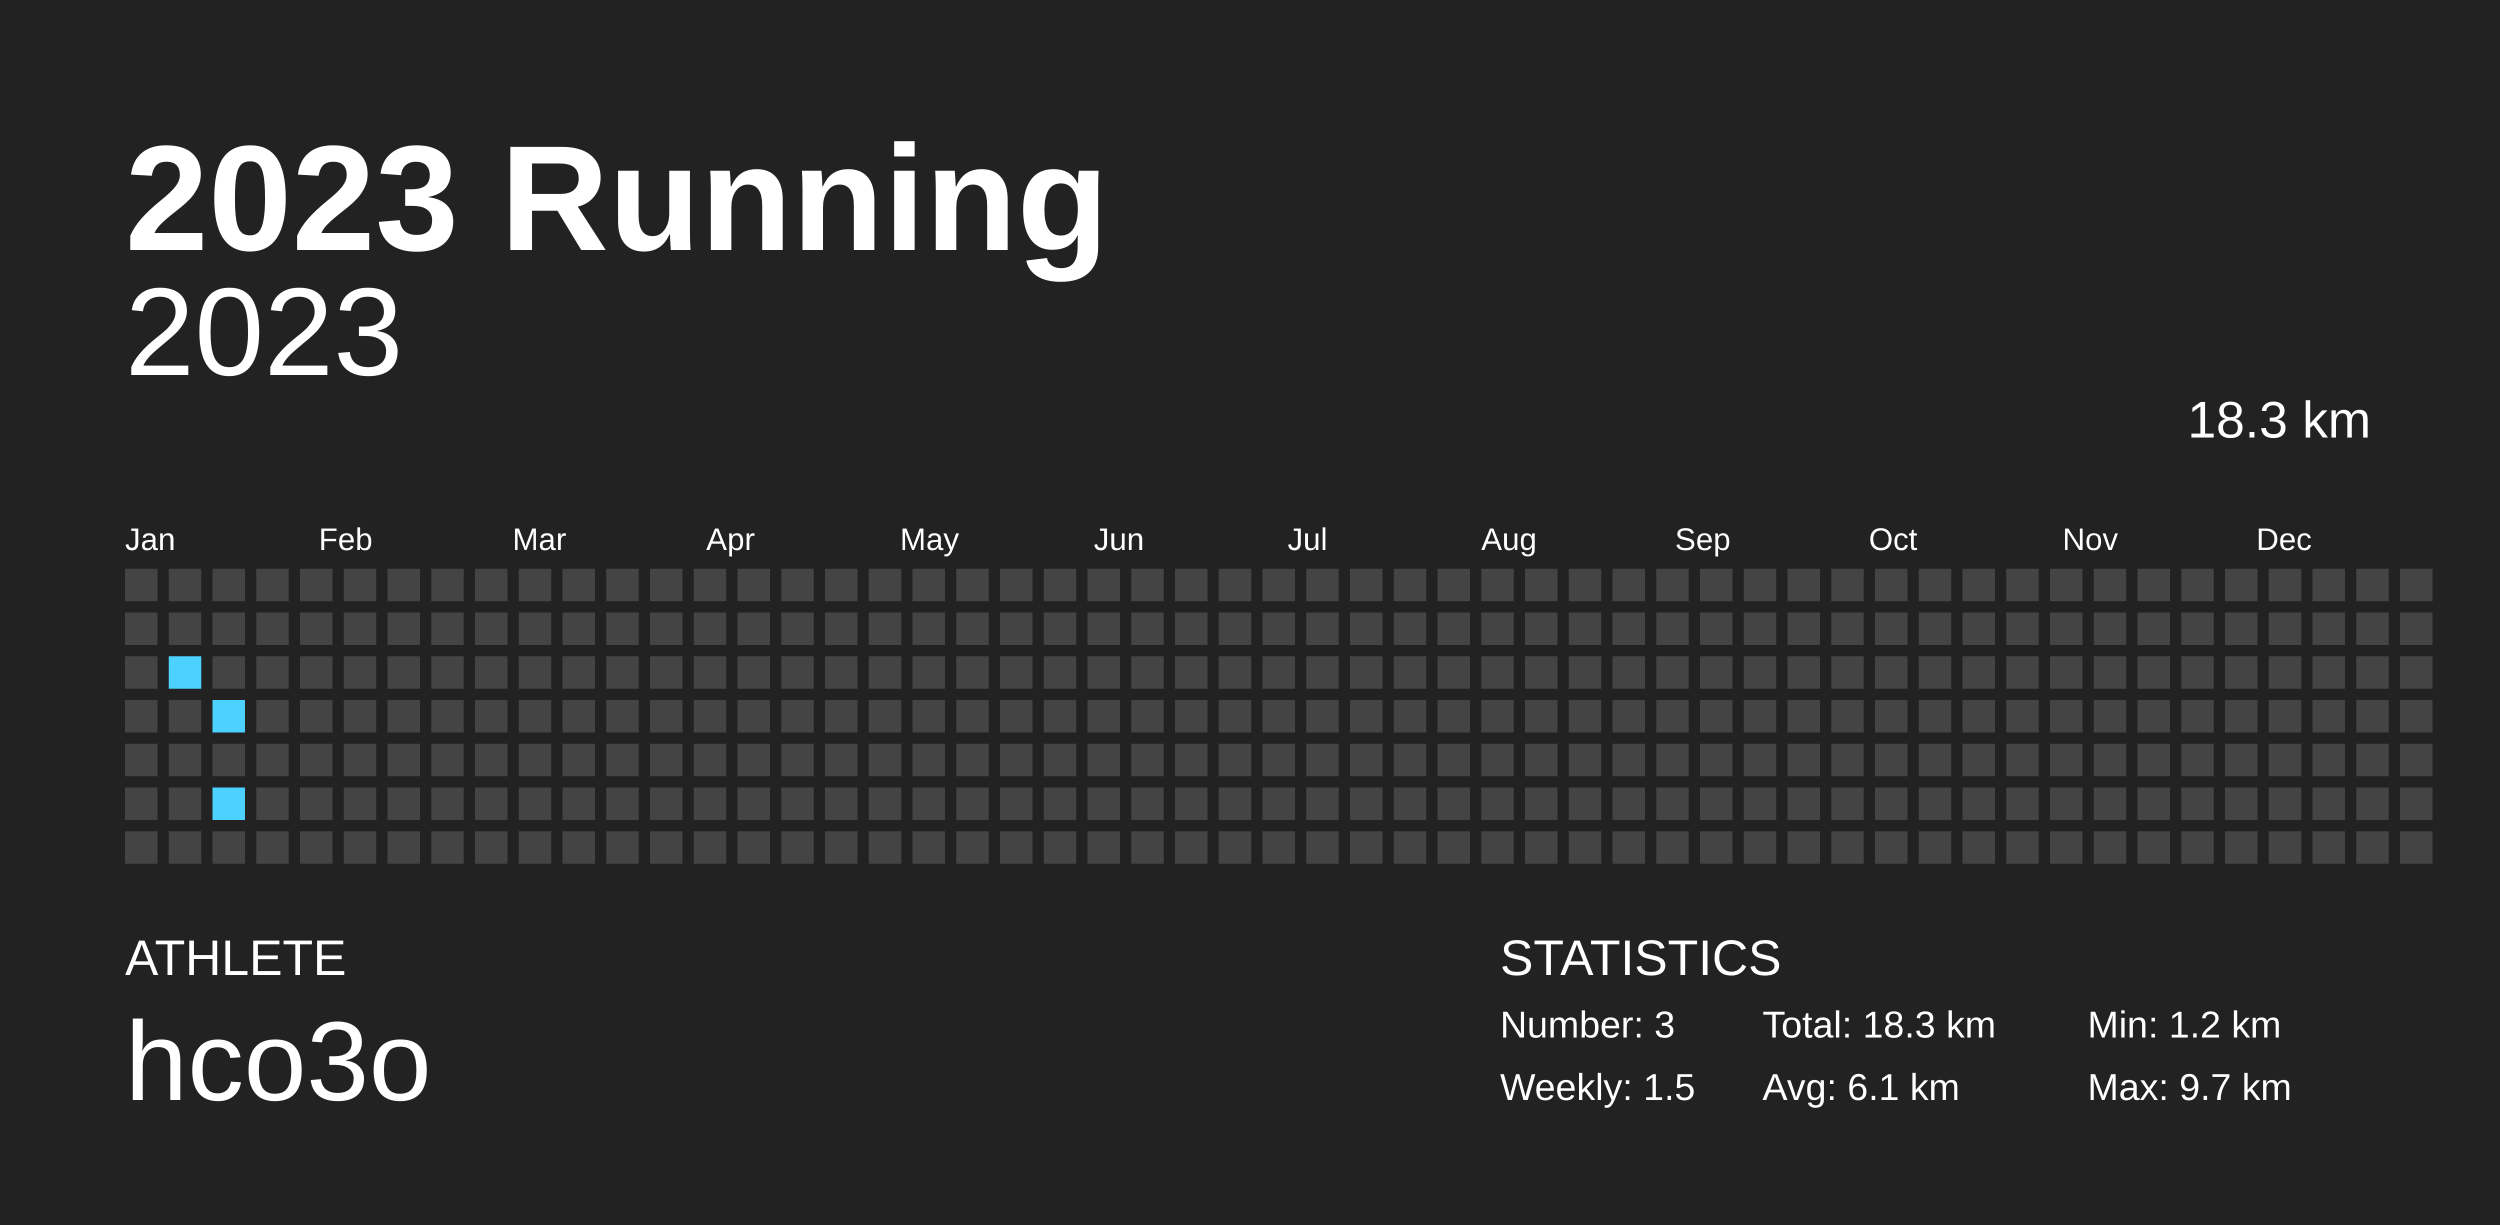
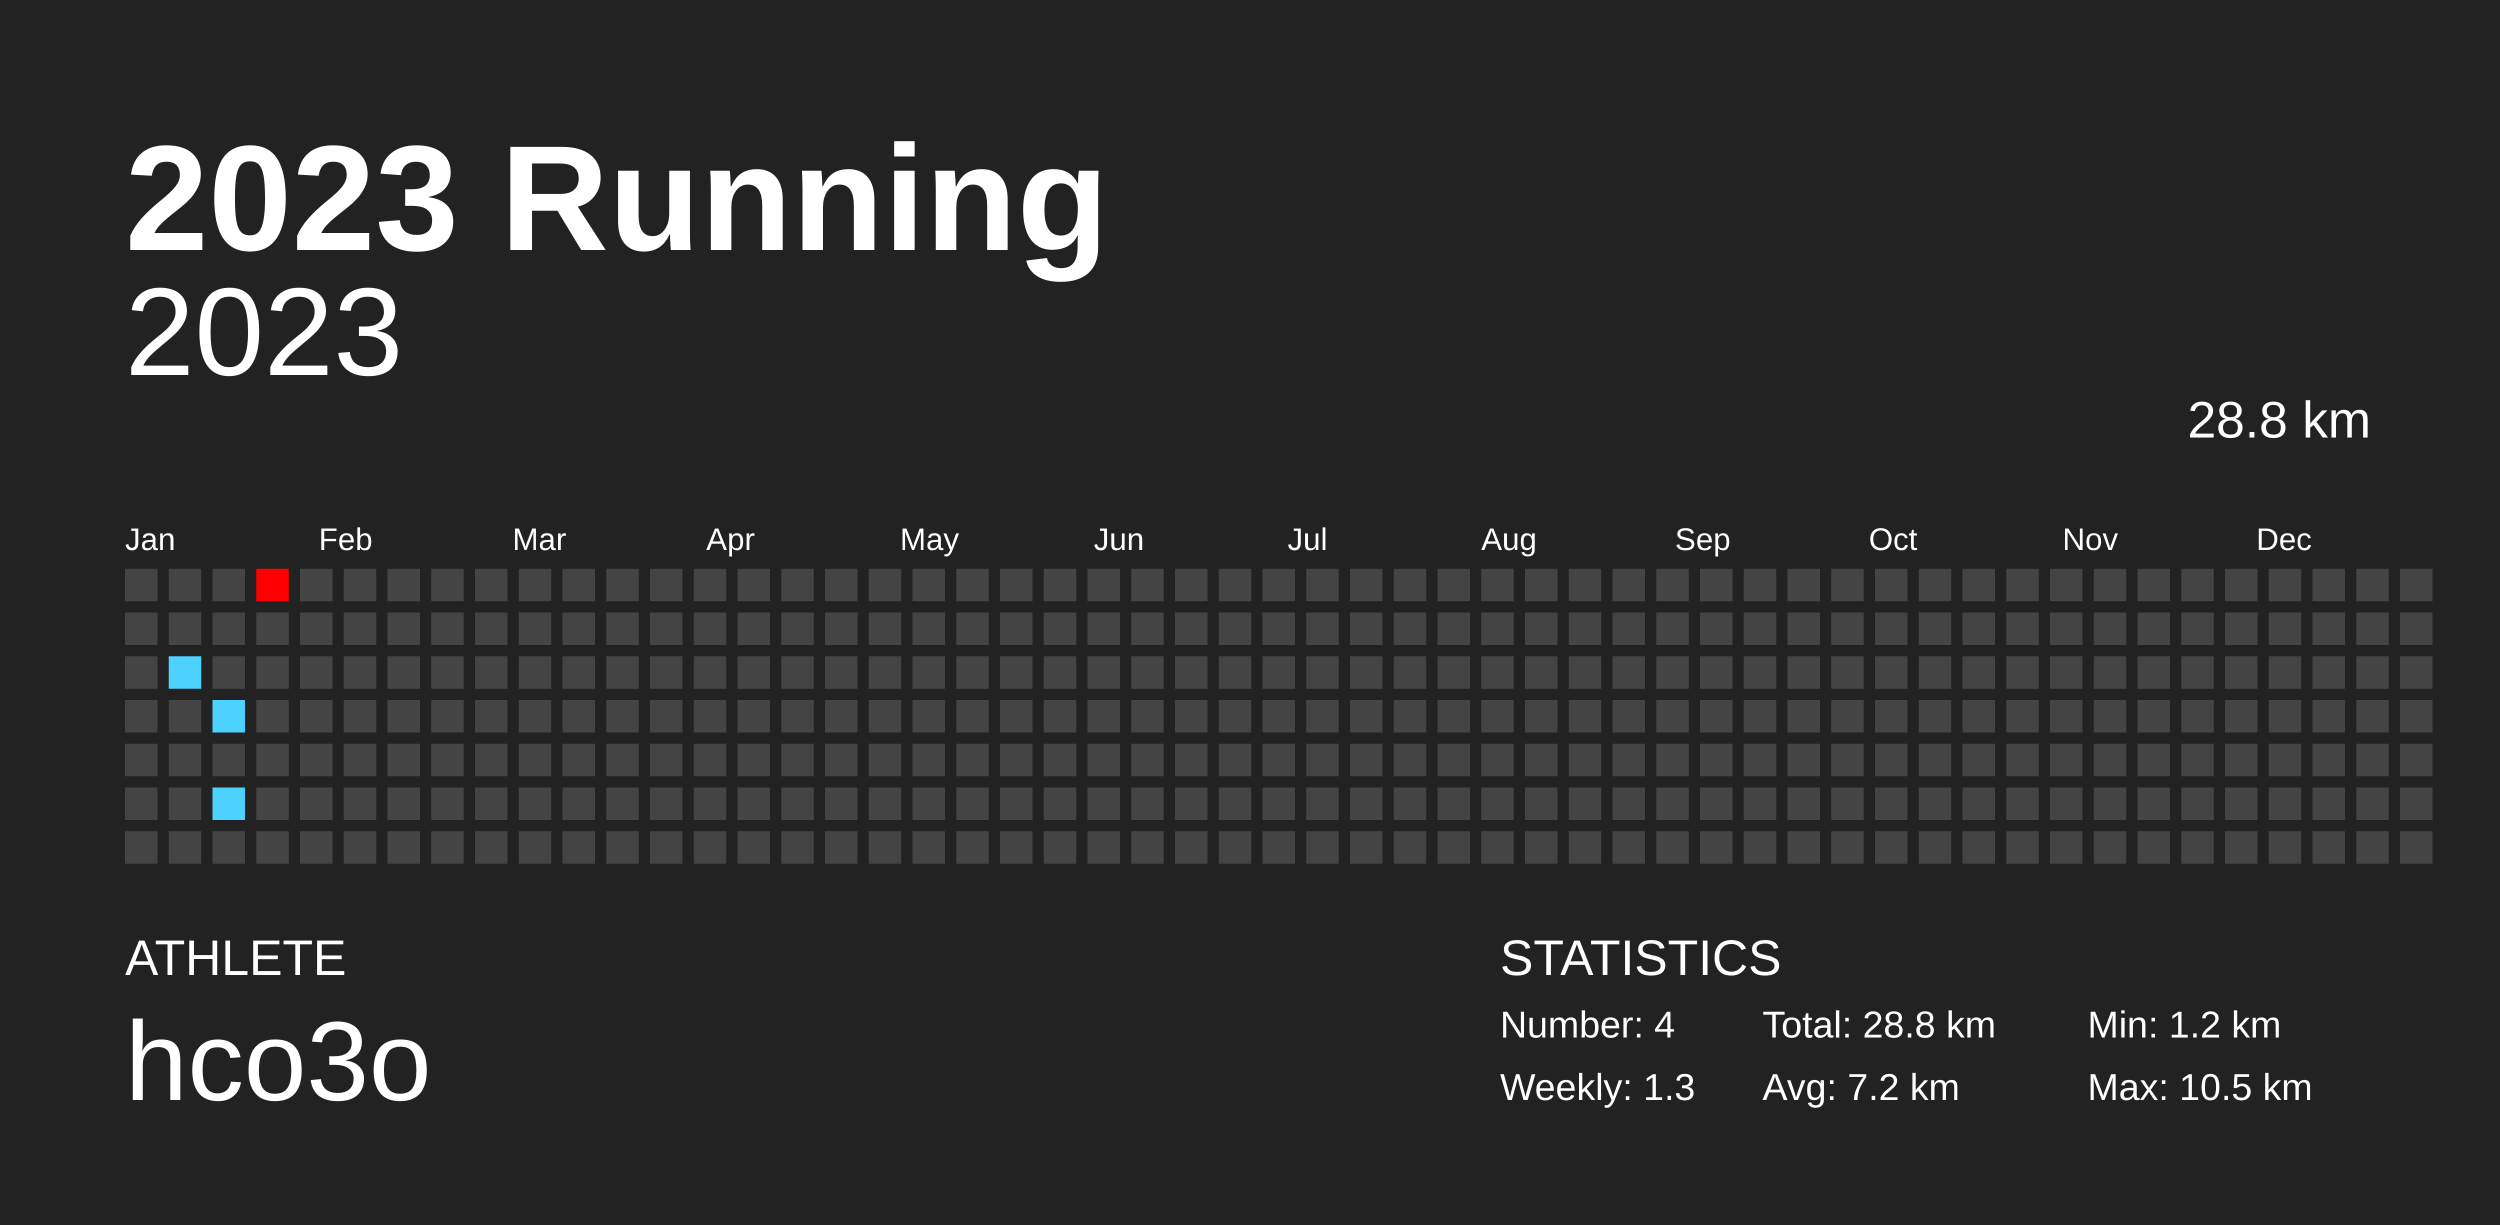
<svg xmlns="http://www.w3.org/2000/svg" baseProfile="full" height="98mm" version="1.1" viewBox="0,0,200,98" width="200mm">
  <defs />
  <rect fill="#222222" height="98" width="200" x="0" y="0" />
  <text fill="#FFFFFF" style="font-size:12px; font-family:Arial; font-weight:bold;" x="10" y="20">2023 Running</text>
  <text fill="#FFFFFF" style="font-size:4px; font-family:Arial" x="10" y="78">ATHLETE</text>
  <text fill="#FFFFFF" style="font-size:9px; font-family:Arial" x="10" y="88">hco3o</text>
  <text fill="#FFFFFF" style="font-size:4px; font-family:Arial" x="120" y="78">STATISTICS</text>
-   <text fill="#FFFFFF" style="font-size:3px; font-family:Arial" x="120" y="83">Number: 3</text>
-   <text fill="#FFFFFF" style="font-size:3px; font-family:Arial" x="120" y="88">Weekly: 1.5</text>
-   <text fill="#FFFFFF" style="font-size:3px; font-family:Arial" x="141" y="83">Total: 18.3 km</text>
-   <text fill="#FFFFFF" style="font-size:3px; font-family:Arial" x="141" y="88">Avg: 6.1 km</text>
+   <text fill="#FFFFFF" style="font-size:3px; font-family:Arial" x="120" y="83">Number: 4</text>
+   <text fill="#FFFFFF" style="font-size:3px; font-family:Arial" x="120" y="88">Weekly: 1.3</text>
+   <text fill="#FFFFFF" style="font-size:3px; font-family:Arial" x="141" y="83">Total: 28.8 km</text>
+   <text fill="#FFFFFF" style="font-size:3px; font-family:Arial" x="141" y="88">Avg: 7.2 km</text>
  <text fill="#FFFFFF" style="font-size:3px; font-family:Arial" x="167" y="83">Min: 1.2 km</text>
-   <text fill="#FFFFFF" style="font-size:3px; font-family:Arial" x="167" y="88">Max: 9.7 km</text>
+   <text fill="#FFFFFF" style="font-size:3px; font-family:Arial" x="167" y="88">Max: 10.5 km</text>
  <text alignment-baseline="hanging" fill="#FFFFFF" style="font-size:10.0px; font-family:Arial;" x="10" y="30">2023</text>
-   <text alignment-baseline="hanging" fill="#FFFFFF" style="font-size:4.125px; font-family:Arial;" x="175" y="35">18.3 km</text>
+   <text alignment-baseline="hanging" fill="#FFFFFF" style="font-size:4.125px; font-family:Arial;" x="175" y="35">28.8 km</text>
  <text fill="#FFFFFF" style="font-size:2.5px; font-family:Arial" x="10.0" y="44">Jan</text>
  <text fill="#FFFFFF" style="font-size:2.5px; font-family:Arial" x="25.5" y="44">Feb</text>
  <text fill="#FFFFFF" style="font-size:2.5px; font-family:Arial" x="41.0" y="44">Mar</text>
  <text fill="#FFFFFF" style="font-size:2.5px; font-family:Arial" x="56.5" y="44">Apr</text>
  <text fill="#FFFFFF" style="font-size:2.5px; font-family:Arial" x="72.0" y="44">May</text>
  <text fill="#FFFFFF" style="font-size:2.5px; font-family:Arial" x="87.5" y="44">Jun</text>
  <text fill="#FFFFFF" style="font-size:2.5px; font-family:Arial" x="103.0" y="44">Jul</text>
  <text fill="#FFFFFF" style="font-size:2.5px; font-family:Arial" x="118.5" y="44">Aug</text>
  <text fill="#FFFFFF" style="font-size:2.5px; font-family:Arial" x="134.0" y="44">Sep</text>
  <text fill="#FFFFFF" style="font-size:2.5px; font-family:Arial" x="149.5" y="44">Oct</text>
  <text fill="#FFFFFF" style="font-size:2.5px; font-family:Arial" x="165.0" y="44">Nov</text>
  <text fill="#FFFFFF" style="font-size:2.5px; font-family:Arial" x="180.5" y="44">Dec</text>
  <rect fill="#444444" height="2.6" width="2.6" x="10.0" y="45.5" />
  <rect fill="#444444" height="2.6" width="2.6" x="10.0" y="49.0" />
  <rect fill="#444444" height="2.6" width="2.6" x="10.0" y="52.5" />
  <rect fill="#444444" height="2.6" width="2.6" x="10.0" y="56.0" />
  <rect fill="#444444" height="2.6" width="2.6" x="10.0" y="59.5" />
  <rect fill="#444444" height="2.6" width="2.6" x="10.0" y="63.0" />
  <rect fill="#444444" height="2.6" width="2.6" x="10.0" y="66.5" />
  <rect fill="#444444" height="2.6" width="2.6" x="13.5" y="45.5" />
  <rect fill="#444444" height="2.6" width="2.6" x="13.5" y="49.0" />
  <rect fill="#4dd2ff" height="2.6" width="2.6" x="13.5" y="52.5" />
  <rect fill="#444444" height="2.6" width="2.6" x="13.5" y="56.0" />
  <rect fill="#444444" height="2.6" width="2.6" x="13.5" y="59.5" />
  <rect fill="#444444" height="2.6" width="2.6" x="13.5" y="63.0" />
  <rect fill="#444444" height="2.6" width="2.6" x="13.5" y="66.5" />
  <rect fill="#444444" height="2.6" width="2.6" x="17.0" y="45.5" />
  <rect fill="#444444" height="2.6" width="2.6" x="17.0" y="49.0" />
  <rect fill="#444444" height="2.6" width="2.6" x="17.0" y="52.5" />
  <rect fill="#4dd2ff" height="2.6" width="2.6" x="17.0" y="56.0" />
  <rect fill="#444444" height="2.6" width="2.6" x="17.0" y="59.5" />
  <rect fill="#4dd2ff" height="2.6" width="2.6" x="17.0" y="63.0" />
  <rect fill="#444444" height="2.6" width="2.6" x="17.0" y="66.5" />
-   <rect fill="#444444" height="2.6" width="2.6" x="20.5" y="45.5" />
+   <rect fill="#ff0000" height="2.6" width="2.6" x="20.5" y="45.5" />
  <rect fill="#444444" height="2.6" width="2.6" x="20.5" y="49.0" />
  <rect fill="#444444" height="2.6" width="2.6" x="20.5" y="52.5" />
  <rect fill="#444444" height="2.6" width="2.6" x="20.5" y="56.0" />
  <rect fill="#444444" height="2.6" width="2.6" x="20.5" y="59.5" />
  <rect fill="#444444" height="2.6" width="2.6" x="20.5" y="63.0" />
  <rect fill="#444444" height="2.6" width="2.6" x="20.5" y="66.5" />
  <rect fill="#444444" height="2.6" width="2.6" x="24.0" y="45.5" />
  <rect fill="#444444" height="2.6" width="2.6" x="24.0" y="49.0" />
  <rect fill="#444444" height="2.6" width="2.6" x="24.0" y="52.5" />
  <rect fill="#444444" height="2.6" width="2.6" x="24.0" y="56.0" />
  <rect fill="#444444" height="2.6" width="2.6" x="24.0" y="59.5" />
  <rect fill="#444444" height="2.6" width="2.6" x="24.0" y="63.0" />
  <rect fill="#444444" height="2.6" width="2.6" x="24.0" y="66.5" />
  <rect fill="#444444" height="2.6" width="2.6" x="27.5" y="45.5" />
  <rect fill="#444444" height="2.6" width="2.6" x="27.5" y="49.0" />
  <rect fill="#444444" height="2.6" width="2.6" x="27.5" y="52.5" />
  <rect fill="#444444" height="2.6" width="2.6" x="27.5" y="56.0" />
  <rect fill="#444444" height="2.6" width="2.6" x="27.5" y="59.5" />
  <rect fill="#444444" height="2.6" width="2.6" x="27.5" y="63.0" />
  <rect fill="#444444" height="2.6" width="2.6" x="27.5" y="66.5" />
  <rect fill="#444444" height="2.6" width="2.6" x="31.0" y="45.5" />
  <rect fill="#444444" height="2.6" width="2.6" x="31.0" y="49.0" />
  <rect fill="#444444" height="2.6" width="2.6" x="31.0" y="52.5" />
  <rect fill="#444444" height="2.6" width="2.6" x="31.0" y="56.0" />
  <rect fill="#444444" height="2.6" width="2.6" x="31.0" y="59.5" />
  <rect fill="#444444" height="2.6" width="2.6" x="31.0" y="63.0" />
  <rect fill="#444444" height="2.6" width="2.6" x="31.0" y="66.5" />
  <rect fill="#444444" height="2.6" width="2.6" x="34.5" y="45.5" />
  <rect fill="#444444" height="2.6" width="2.6" x="34.5" y="49.0" />
  <rect fill="#444444" height="2.6" width="2.6" x="34.5" y="52.5" />
  <rect fill="#444444" height="2.6" width="2.6" x="34.5" y="56.0" />
  <rect fill="#444444" height="2.6" width="2.6" x="34.5" y="59.5" />
  <rect fill="#444444" height="2.6" width="2.6" x="34.5" y="63.0" />
  <rect fill="#444444" height="2.6" width="2.6" x="34.5" y="66.5" />
  <rect fill="#444444" height="2.6" width="2.6" x="38.0" y="45.5" />
  <rect fill="#444444" height="2.6" width="2.6" x="38.0" y="49.0" />
  <rect fill="#444444" height="2.6" width="2.6" x="38.0" y="52.5" />
  <rect fill="#444444" height="2.6" width="2.6" x="38.0" y="56.0" />
  <rect fill="#444444" height="2.6" width="2.6" x="38.0" y="59.5" />
  <rect fill="#444444" height="2.6" width="2.6" x="38.0" y="63.0" />
  <rect fill="#444444" height="2.6" width="2.6" x="38.0" y="66.5" />
  <rect fill="#444444" height="2.6" width="2.6" x="41.5" y="45.5" />
  <rect fill="#444444" height="2.6" width="2.6" x="41.5" y="49.0" />
  <rect fill="#444444" height="2.6" width="2.6" x="41.5" y="52.5" />
  <rect fill="#444444" height="2.6" width="2.6" x="41.5" y="56.0" />
  <rect fill="#444444" height="2.6" width="2.6" x="41.5" y="59.5" />
  <rect fill="#444444" height="2.6" width="2.6" x="41.5" y="63.0" />
  <rect fill="#444444" height="2.6" width="2.6" x="41.5" y="66.5" />
  <rect fill="#444444" height="2.6" width="2.6" x="45.0" y="45.5" />
  <rect fill="#444444" height="2.6" width="2.6" x="45.0" y="49.0" />
  <rect fill="#444444" height="2.6" width="2.6" x="45.0" y="52.5" />
  <rect fill="#444444" height="2.6" width="2.6" x="45.0" y="56.0" />
  <rect fill="#444444" height="2.6" width="2.6" x="45.0" y="59.5" />
  <rect fill="#444444" height="2.6" width="2.6" x="45.0" y="63.0" />
  <rect fill="#444444" height="2.6" width="2.6" x="45.0" y="66.5" />
  <rect fill="#444444" height="2.6" width="2.6" x="48.5" y="45.5" />
  <rect fill="#444444" height="2.6" width="2.6" x="48.5" y="49.0" />
  <rect fill="#444444" height="2.6" width="2.6" x="48.5" y="52.5" />
  <rect fill="#444444" height="2.6" width="2.6" x="48.5" y="56.0" />
  <rect fill="#444444" height="2.6" width="2.6" x="48.5" y="59.5" />
  <rect fill="#444444" height="2.6" width="2.6" x="48.5" y="63.0" />
  <rect fill="#444444" height="2.6" width="2.6" x="48.5" y="66.5" />
  <rect fill="#444444" height="2.6" width="2.6" x="52.0" y="45.5" />
  <rect fill="#444444" height="2.6" width="2.6" x="52.0" y="49.0" />
  <rect fill="#444444" height="2.6" width="2.6" x="52.0" y="52.5" />
  <rect fill="#444444" height="2.6" width="2.6" x="52.0" y="56.0" />
  <rect fill="#444444" height="2.6" width="2.6" x="52.0" y="59.5" />
  <rect fill="#444444" height="2.6" width="2.6" x="52.0" y="63.0" />
  <rect fill="#444444" height="2.6" width="2.6" x="52.0" y="66.5" />
  <rect fill="#444444" height="2.6" width="2.6" x="55.5" y="45.5" />
  <rect fill="#444444" height="2.6" width="2.6" x="55.5" y="49.0" />
  <rect fill="#444444" height="2.6" width="2.6" x="55.5" y="52.5" />
  <rect fill="#444444" height="2.6" width="2.6" x="55.5" y="56.0" />
  <rect fill="#444444" height="2.6" width="2.6" x="55.5" y="59.5" />
  <rect fill="#444444" height="2.6" width="2.6" x="55.5" y="63.0" />
  <rect fill="#444444" height="2.6" width="2.6" x="55.5" y="66.5" />
  <rect fill="#444444" height="2.6" width="2.6" x="59.0" y="45.5" />
  <rect fill="#444444" height="2.6" width="2.6" x="59.0" y="49.0" />
  <rect fill="#444444" height="2.6" width="2.6" x="59.0" y="52.5" />
  <rect fill="#444444" height="2.6" width="2.6" x="59.0" y="56.0" />
  <rect fill="#444444" height="2.6" width="2.6" x="59.0" y="59.5" />
  <rect fill="#444444" height="2.6" width="2.6" x="59.0" y="63.0" />
  <rect fill="#444444" height="2.6" width="2.6" x="59.0" y="66.5" />
  <rect fill="#444444" height="2.6" width="2.6" x="62.5" y="45.5" />
  <rect fill="#444444" height="2.6" width="2.6" x="62.5" y="49.0" />
  <rect fill="#444444" height="2.6" width="2.6" x="62.5" y="52.5" />
  <rect fill="#444444" height="2.6" width="2.6" x="62.5" y="56.0" />
  <rect fill="#444444" height="2.6" width="2.6" x="62.5" y="59.5" />
  <rect fill="#444444" height="2.6" width="2.6" x="62.5" y="63.0" />
  <rect fill="#444444" height="2.6" width="2.6" x="62.5" y="66.5" />
  <rect fill="#444444" height="2.6" width="2.6" x="66.0" y="45.5" />
  <rect fill="#444444" height="2.6" width="2.6" x="66.0" y="49.0" />
  <rect fill="#444444" height="2.6" width="2.6" x="66.0" y="52.5" />
  <rect fill="#444444" height="2.6" width="2.6" x="66.0" y="56.0" />
  <rect fill="#444444" height="2.6" width="2.6" x="66.0" y="59.5" />
  <rect fill="#444444" height="2.6" width="2.6" x="66.0" y="63.0" />
  <rect fill="#444444" height="2.6" width="2.6" x="66.0" y="66.5" />
  <rect fill="#444444" height="2.6" width="2.6" x="69.5" y="45.5" />
  <rect fill="#444444" height="2.6" width="2.6" x="69.5" y="49.0" />
  <rect fill="#444444" height="2.6" width="2.6" x="69.5" y="52.5" />
  <rect fill="#444444" height="2.6" width="2.6" x="69.5" y="56.0" />
  <rect fill="#444444" height="2.6" width="2.6" x="69.5" y="59.5" />
  <rect fill="#444444" height="2.6" width="2.6" x="69.5" y="63.0" />
  <rect fill="#444444" height="2.6" width="2.6" x="69.5" y="66.5" />
  <rect fill="#444444" height="2.6" width="2.6" x="73.0" y="45.5" />
  <rect fill="#444444" height="2.6" width="2.6" x="73.0" y="49.0" />
  <rect fill="#444444" height="2.6" width="2.6" x="73.0" y="52.5" />
  <rect fill="#444444" height="2.6" width="2.6" x="73.0" y="56.0" />
  <rect fill="#444444" height="2.6" width="2.6" x="73.0" y="59.5" />
  <rect fill="#444444" height="2.6" width="2.6" x="73.0" y="63.0" />
  <rect fill="#444444" height="2.6" width="2.6" x="73.0" y="66.5" />
  <rect fill="#444444" height="2.6" width="2.6" x="76.5" y="45.5" />
  <rect fill="#444444" height="2.6" width="2.6" x="76.5" y="49.0" />
  <rect fill="#444444" height="2.6" width="2.6" x="76.5" y="52.5" />
  <rect fill="#444444" height="2.6" width="2.6" x="76.5" y="56.0" />
  <rect fill="#444444" height="2.6" width="2.6" x="76.5" y="59.5" />
  <rect fill="#444444" height="2.6" width="2.6" x="76.5" y="63.0" />
  <rect fill="#444444" height="2.6" width="2.6" x="76.5" y="66.5" />
  <rect fill="#444444" height="2.6" width="2.6" x="80.0" y="45.5" />
  <rect fill="#444444" height="2.6" width="2.6" x="80.0" y="49.0" />
  <rect fill="#444444" height="2.6" width="2.6" x="80.0" y="52.5" />
  <rect fill="#444444" height="2.6" width="2.6" x="80.0" y="56.0" />
  <rect fill="#444444" height="2.6" width="2.6" x="80.0" y="59.5" />
  <rect fill="#444444" height="2.6" width="2.6" x="80.0" y="63.0" />
  <rect fill="#444444" height="2.6" width="2.6" x="80.0" y="66.5" />
  <rect fill="#444444" height="2.6" width="2.6" x="83.5" y="45.5" />
  <rect fill="#444444" height="2.6" width="2.6" x="83.5" y="49.0" />
  <rect fill="#444444" height="2.6" width="2.6" x="83.5" y="52.5" />
  <rect fill="#444444" height="2.6" width="2.6" x="83.5" y="56.0" />
  <rect fill="#444444" height="2.6" width="2.6" x="83.5" y="59.5" />
  <rect fill="#444444" height="2.6" width="2.6" x="83.5" y="63.0" />
  <rect fill="#444444" height="2.6" width="2.6" x="83.5" y="66.5" />
  <rect fill="#444444" height="2.6" width="2.6" x="87.0" y="45.5" />
  <rect fill="#444444" height="2.6" width="2.6" x="87.0" y="49.0" />
  <rect fill="#444444" height="2.6" width="2.6" x="87.0" y="52.5" />
  <rect fill="#444444" height="2.6" width="2.6" x="87.0" y="56.0" />
  <rect fill="#444444" height="2.6" width="2.6" x="87.0" y="59.5" />
  <rect fill="#444444" height="2.6" width="2.6" x="87.0" y="63.0" />
  <rect fill="#444444" height="2.6" width="2.6" x="87.0" y="66.5" />
  <rect fill="#444444" height="2.6" width="2.6" x="90.5" y="45.5" />
  <rect fill="#444444" height="2.6" width="2.6" x="90.5" y="49.0" />
  <rect fill="#444444" height="2.6" width="2.6" x="90.5" y="52.5" />
  <rect fill="#444444" height="2.6" width="2.6" x="90.5" y="56.0" />
  <rect fill="#444444" height="2.6" width="2.6" x="90.5" y="59.5" />
  <rect fill="#444444" height="2.6" width="2.6" x="90.5" y="63.0" />
  <rect fill="#444444" height="2.6" width="2.6" x="90.5" y="66.5" />
  <rect fill="#444444" height="2.6" width="2.6" x="94.0" y="45.5" />
  <rect fill="#444444" height="2.6" width="2.6" x="94.0" y="49.0" />
  <rect fill="#444444" height="2.6" width="2.6" x="94.0" y="52.5" />
  <rect fill="#444444" height="2.6" width="2.6" x="94.0" y="56.0" />
  <rect fill="#444444" height="2.6" width="2.6" x="94.0" y="59.5" />
  <rect fill="#444444" height="2.6" width="2.6" x="94.0" y="63.0" />
  <rect fill="#444444" height="2.6" width="2.6" x="94.0" y="66.5" />
  <rect fill="#444444" height="2.6" width="2.6" x="97.5" y="45.5" />
  <rect fill="#444444" height="2.6" width="2.6" x="97.5" y="49.0" />
  <rect fill="#444444" height="2.6" width="2.6" x="97.5" y="52.5" />
  <rect fill="#444444" height="2.6" width="2.6" x="97.5" y="56.0" />
  <rect fill="#444444" height="2.6" width="2.6" x="97.5" y="59.5" />
  <rect fill="#444444" height="2.6" width="2.6" x="97.5" y="63.0" />
  <rect fill="#444444" height="2.6" width="2.6" x="97.5" y="66.5" />
  <rect fill="#444444" height="2.6" width="2.6" x="101.0" y="45.5" />
  <rect fill="#444444" height="2.6" width="2.6" x="101.0" y="49.0" />
  <rect fill="#444444" height="2.6" width="2.6" x="101.0" y="52.5" />
  <rect fill="#444444" height="2.6" width="2.6" x="101.0" y="56.0" />
  <rect fill="#444444" height="2.6" width="2.6" x="101.0" y="59.5" />
  <rect fill="#444444" height="2.6" width="2.6" x="101.0" y="63.0" />
  <rect fill="#444444" height="2.6" width="2.6" x="101.0" y="66.5" />
  <rect fill="#444444" height="2.6" width="2.6" x="104.5" y="45.5" />
  <rect fill="#444444" height="2.6" width="2.6" x="104.5" y="49.0" />
  <rect fill="#444444" height="2.6" width="2.6" x="104.5" y="52.5" />
  <rect fill="#444444" height="2.6" width="2.6" x="104.5" y="56.0" />
  <rect fill="#444444" height="2.6" width="2.6" x="104.5" y="59.5" />
  <rect fill="#444444" height="2.6" width="2.6" x="104.5" y="63.0" />
  <rect fill="#444444" height="2.6" width="2.6" x="104.5" y="66.5" />
  <rect fill="#444444" height="2.6" width="2.6" x="108.0" y="45.5" />
  <rect fill="#444444" height="2.6" width="2.6" x="108.0" y="49.0" />
  <rect fill="#444444" height="2.6" width="2.6" x="108.0" y="52.5" />
  <rect fill="#444444" height="2.6" width="2.6" x="108.0" y="56.0" />
  <rect fill="#444444" height="2.6" width="2.6" x="108.0" y="59.5" />
  <rect fill="#444444" height="2.6" width="2.6" x="108.0" y="63.0" />
  <rect fill="#444444" height="2.6" width="2.6" x="108.0" y="66.5" />
  <rect fill="#444444" height="2.6" width="2.6" x="111.5" y="45.5" />
  <rect fill="#444444" height="2.6" width="2.6" x="111.5" y="49.0" />
  <rect fill="#444444" height="2.6" width="2.6" x="111.5" y="52.5" />
  <rect fill="#444444" height="2.6" width="2.6" x="111.5" y="56.0" />
  <rect fill="#444444" height="2.6" width="2.6" x="111.5" y="59.5" />
  <rect fill="#444444" height="2.6" width="2.6" x="111.5" y="63.0" />
  <rect fill="#444444" height="2.6" width="2.6" x="111.5" y="66.5" />
  <rect fill="#444444" height="2.6" width="2.6" x="115.0" y="45.5" />
  <rect fill="#444444" height="2.6" width="2.6" x="115.0" y="49.0" />
  <rect fill="#444444" height="2.6" width="2.6" x="115.0" y="52.5" />
  <rect fill="#444444" height="2.6" width="2.6" x="115.0" y="56.0" />
  <rect fill="#444444" height="2.6" width="2.6" x="115.0" y="59.5" />
  <rect fill="#444444" height="2.6" width="2.6" x="115.0" y="63.0" />
  <rect fill="#444444" height="2.6" width="2.6" x="115.0" y="66.5" />
  <rect fill="#444444" height="2.6" width="2.6" x="118.5" y="45.5" />
  <rect fill="#444444" height="2.6" width="2.6" x="118.5" y="49.0" />
  <rect fill="#444444" height="2.6" width="2.6" x="118.5" y="52.5" />
  <rect fill="#444444" height="2.6" width="2.6" x="118.5" y="56.0" />
  <rect fill="#444444" height="2.6" width="2.6" x="118.5" y="59.5" />
  <rect fill="#444444" height="2.6" width="2.6" x="118.5" y="63.0" />
  <rect fill="#444444" height="2.6" width="2.6" x="118.5" y="66.5" />
  <rect fill="#444444" height="2.6" width="2.6" x="122.0" y="45.5" />
  <rect fill="#444444" height="2.6" width="2.6" x="122.0" y="49.0" />
  <rect fill="#444444" height="2.6" width="2.6" x="122.0" y="52.5" />
  <rect fill="#444444" height="2.6" width="2.6" x="122.0" y="56.0" />
  <rect fill="#444444" height="2.6" width="2.6" x="122.0" y="59.5" />
  <rect fill="#444444" height="2.6" width="2.6" x="122.0" y="63.0" />
  <rect fill="#444444" height="2.6" width="2.6" x="122.0" y="66.5" />
  <rect fill="#444444" height="2.6" width="2.6" x="125.5" y="45.5" />
  <rect fill="#444444" height="2.6" width="2.6" x="125.5" y="49.0" />
  <rect fill="#444444" height="2.6" width="2.6" x="125.5" y="52.5" />
  <rect fill="#444444" height="2.6" width="2.6" x="125.5" y="56.0" />
  <rect fill="#444444" height="2.6" width="2.6" x="125.5" y="59.5" />
  <rect fill="#444444" height="2.6" width="2.6" x="125.5" y="63.0" />
  <rect fill="#444444" height="2.6" width="2.6" x="125.5" y="66.5" />
  <rect fill="#444444" height="2.6" width="2.6" x="129.0" y="45.5" />
  <rect fill="#444444" height="2.6" width="2.6" x="129.0" y="49.0" />
  <rect fill="#444444" height="2.6" width="2.6" x="129.0" y="52.5" />
  <rect fill="#444444" height="2.6" width="2.6" x="129.0" y="56.0" />
  <rect fill="#444444" height="2.6" width="2.6" x="129.0" y="59.5" />
  <rect fill="#444444" height="2.6" width="2.6" x="129.0" y="63.0" />
  <rect fill="#444444" height="2.6" width="2.6" x="129.0" y="66.5" />
  <rect fill="#444444" height="2.6" width="2.6" x="132.5" y="45.5" />
  <rect fill="#444444" height="2.6" width="2.6" x="132.5" y="49.0" />
  <rect fill="#444444" height="2.6" width="2.6" x="132.5" y="52.5" />
  <rect fill="#444444" height="2.6" width="2.6" x="132.5" y="56.0" />
  <rect fill="#444444" height="2.6" width="2.6" x="132.5" y="59.5" />
  <rect fill="#444444" height="2.6" width="2.6" x="132.5" y="63.0" />
  <rect fill="#444444" height="2.6" width="2.6" x="132.5" y="66.5" />
  <rect fill="#444444" height="2.6" width="2.6" x="136.0" y="45.5" />
  <rect fill="#444444" height="2.6" width="2.6" x="136.0" y="49.0" />
  <rect fill="#444444" height="2.6" width="2.6" x="136.0" y="52.5" />
  <rect fill="#444444" height="2.6" width="2.6" x="136.0" y="56.0" />
  <rect fill="#444444" height="2.6" width="2.6" x="136.0" y="59.5" />
  <rect fill="#444444" height="2.6" width="2.6" x="136.0" y="63.0" />
  <rect fill="#444444" height="2.6" width="2.6" x="136.0" y="66.5" />
  <rect fill="#444444" height="2.6" width="2.6" x="139.5" y="45.5" />
  <rect fill="#444444" height="2.6" width="2.6" x="139.5" y="49.0" />
  <rect fill="#444444" height="2.6" width="2.6" x="139.5" y="52.5" />
  <rect fill="#444444" height="2.6" width="2.6" x="139.5" y="56.0" />
  <rect fill="#444444" height="2.6" width="2.6" x="139.5" y="59.5" />
  <rect fill="#444444" height="2.6" width="2.6" x="139.5" y="63.0" />
  <rect fill="#444444" height="2.6" width="2.6" x="139.5" y="66.5" />
  <rect fill="#444444" height="2.6" width="2.6" x="143.0" y="45.5" />
  <rect fill="#444444" height="2.6" width="2.6" x="143.0" y="49.0" />
  <rect fill="#444444" height="2.6" width="2.6" x="143.0" y="52.5" />
  <rect fill="#444444" height="2.6" width="2.6" x="143.0" y="56.0" />
  <rect fill="#444444" height="2.6" width="2.6" x="143.0" y="59.5" />
  <rect fill="#444444" height="2.6" width="2.6" x="143.0" y="63.0" />
  <rect fill="#444444" height="2.6" width="2.6" x="143.0" y="66.5" />
  <rect fill="#444444" height="2.6" width="2.6" x="146.5" y="45.5" />
  <rect fill="#444444" height="2.6" width="2.6" x="146.5" y="49.0" />
  <rect fill="#444444" height="2.6" width="2.6" x="146.5" y="52.5" />
  <rect fill="#444444" height="2.6" width="2.6" x="146.5" y="56.0" />
  <rect fill="#444444" height="2.6" width="2.6" x="146.5" y="59.5" />
  <rect fill="#444444" height="2.6" width="2.6" x="146.5" y="63.0" />
  <rect fill="#444444" height="2.6" width="2.6" x="146.5" y="66.5" />
  <rect fill="#444444" height="2.6" width="2.6" x="150.0" y="45.5" />
  <rect fill="#444444" height="2.6" width="2.6" x="150.0" y="49.0" />
  <rect fill="#444444" height="2.6" width="2.6" x="150.0" y="52.5" />
  <rect fill="#444444" height="2.6" width="2.6" x="150.0" y="56.0" />
  <rect fill="#444444" height="2.6" width="2.6" x="150.0" y="59.5" />
  <rect fill="#444444" height="2.6" width="2.6" x="150.0" y="63.0" />
  <rect fill="#444444" height="2.6" width="2.6" x="150.0" y="66.5" />
  <rect fill="#444444" height="2.6" width="2.6" x="153.5" y="45.5" />
  <rect fill="#444444" height="2.6" width="2.6" x="153.5" y="49.0" />
  <rect fill="#444444" height="2.6" width="2.6" x="153.5" y="52.5" />
  <rect fill="#444444" height="2.6" width="2.6" x="153.5" y="56.0" />
  <rect fill="#444444" height="2.6" width="2.6" x="153.5" y="59.5" />
  <rect fill="#444444" height="2.6" width="2.6" x="153.5" y="63.0" />
  <rect fill="#444444" height="2.6" width="2.6" x="153.5" y="66.5" />
  <rect fill="#444444" height="2.6" width="2.6" x="157.0" y="45.5" />
  <rect fill="#444444" height="2.6" width="2.6" x="157.0" y="49.0" />
  <rect fill="#444444" height="2.6" width="2.6" x="157.0" y="52.5" />
  <rect fill="#444444" height="2.6" width="2.6" x="157.0" y="56.0" />
  <rect fill="#444444" height="2.6" width="2.6" x="157.0" y="59.5" />
  <rect fill="#444444" height="2.6" width="2.6" x="157.0" y="63.0" />
  <rect fill="#444444" height="2.6" width="2.6" x="157.0" y="66.5" />
  <rect fill="#444444" height="2.6" width="2.6" x="160.5" y="45.5" />
  <rect fill="#444444" height="2.6" width="2.6" x="160.5" y="49.0" />
  <rect fill="#444444" height="2.6" width="2.6" x="160.5" y="52.5" />
  <rect fill="#444444" height="2.6" width="2.6" x="160.5" y="56.0" />
  <rect fill="#444444" height="2.6" width="2.6" x="160.5" y="59.5" />
  <rect fill="#444444" height="2.6" width="2.6" x="160.5" y="63.0" />
  <rect fill="#444444" height="2.6" width="2.6" x="160.5" y="66.5" />
  <rect fill="#444444" height="2.6" width="2.6" x="164.0" y="45.5" />
  <rect fill="#444444" height="2.6" width="2.6" x="164.0" y="49.0" />
  <rect fill="#444444" height="2.6" width="2.6" x="164.0" y="52.5" />
  <rect fill="#444444" height="2.6" width="2.6" x="164.0" y="56.0" />
  <rect fill="#444444" height="2.6" width="2.6" x="164.0" y="59.5" />
  <rect fill="#444444" height="2.6" width="2.6" x="164.0" y="63.0" />
  <rect fill="#444444" height="2.6" width="2.6" x="164.0" y="66.5" />
  <rect fill="#444444" height="2.6" width="2.6" x="167.5" y="45.5" />
  <rect fill="#444444" height="2.6" width="2.6" x="167.5" y="49.0" />
  <rect fill="#444444" height="2.6" width="2.6" x="167.5" y="52.5" />
  <rect fill="#444444" height="2.6" width="2.6" x="167.5" y="56.0" />
  <rect fill="#444444" height="2.6" width="2.6" x="167.5" y="59.5" />
  <rect fill="#444444" height="2.6" width="2.6" x="167.5" y="63.0" />
  <rect fill="#444444" height="2.6" width="2.6" x="167.5" y="66.5" />
  <rect fill="#444444" height="2.6" width="2.6" x="171.0" y="45.5" />
  <rect fill="#444444" height="2.6" width="2.6" x="171.0" y="49.0" />
  <rect fill="#444444" height="2.6" width="2.6" x="171.0" y="52.5" />
  <rect fill="#444444" height="2.6" width="2.6" x="171.0" y="56.0" />
  <rect fill="#444444" height="2.6" width="2.6" x="171.0" y="59.5" />
  <rect fill="#444444" height="2.6" width="2.6" x="171.0" y="63.0" />
  <rect fill="#444444" height="2.6" width="2.6" x="171.0" y="66.5" />
  <rect fill="#444444" height="2.6" width="2.6" x="174.5" y="45.5" />
  <rect fill="#444444" height="2.6" width="2.6" x="174.5" y="49.0" />
  <rect fill="#444444" height="2.6" width="2.6" x="174.5" y="52.5" />
  <rect fill="#444444" height="2.6" width="2.6" x="174.5" y="56.0" />
  <rect fill="#444444" height="2.6" width="2.6" x="174.5" y="59.5" />
  <rect fill="#444444" height="2.6" width="2.6" x="174.5" y="63.0" />
  <rect fill="#444444" height="2.6" width="2.6" x="174.5" y="66.5" />
  <rect fill="#444444" height="2.6" width="2.6" x="178.0" y="45.5" />
  <rect fill="#444444" height="2.6" width="2.6" x="178.0" y="49.0" />
  <rect fill="#444444" height="2.6" width="2.6" x="178.0" y="52.5" />
  <rect fill="#444444" height="2.6" width="2.6" x="178.0" y="56.0" />
  <rect fill="#444444" height="2.6" width="2.6" x="178.0" y="59.5" />
  <rect fill="#444444" height="2.6" width="2.6" x="178.0" y="63.0" />
  <rect fill="#444444" height="2.6" width="2.6" x="178.0" y="66.5" />
  <rect fill="#444444" height="2.6" width="2.6" x="181.5" y="45.5" />
  <rect fill="#444444" height="2.6" width="2.6" x="181.5" y="49.0" />
  <rect fill="#444444" height="2.6" width="2.6" x="181.5" y="52.5" />
  <rect fill="#444444" height="2.6" width="2.6" x="181.5" y="56.0" />
  <rect fill="#444444" height="2.6" width="2.6" x="181.5" y="59.5" />
  <rect fill="#444444" height="2.6" width="2.6" x="181.5" y="63.0" />
  <rect fill="#444444" height="2.6" width="2.6" x="181.5" y="66.5" />
  <rect fill="#444444" height="2.6" width="2.6" x="185.0" y="45.5" />
  <rect fill="#444444" height="2.6" width="2.6" x="185.0" y="49.0" />
  <rect fill="#444444" height="2.6" width="2.6" x="185.0" y="52.5" />
  <rect fill="#444444" height="2.6" width="2.6" x="185.0" y="56.0" />
  <rect fill="#444444" height="2.6" width="2.6" x="185.0" y="59.5" />
  <rect fill="#444444" height="2.6" width="2.6" x="185.0" y="63.0" />
  <rect fill="#444444" height="2.6" width="2.6" x="185.0" y="66.5" />
  <rect fill="#444444" height="2.6" width="2.6" x="188.5" y="45.5" />
  <rect fill="#444444" height="2.6" width="2.6" x="188.5" y="49.0" />
  <rect fill="#444444" height="2.6" width="2.6" x="188.5" y="52.5" />
  <rect fill="#444444" height="2.6" width="2.6" x="188.5" y="56.0" />
  <rect fill="#444444" height="2.6" width="2.6" x="188.5" y="59.5" />
  <rect fill="#444444" height="2.6" width="2.6" x="188.5" y="63.0" />
  <rect fill="#444444" height="2.6" width="2.6" x="188.5" y="66.5" />
  <rect fill="#444444" height="2.6" width="2.6" x="192.0" y="45.5" />
  <rect fill="#444444" height="2.6" width="2.6" x="192.0" y="49.0" />
  <rect fill="#444444" height="2.6" width="2.6" x="192.0" y="52.5" />
  <rect fill="#444444" height="2.6" width="2.6" x="192.0" y="56.0" />
  <rect fill="#444444" height="2.6" width="2.6" x="192.0" y="59.5" />
  <rect fill="#444444" height="2.6" width="2.6" x="192.0" y="63.0" />
  <rect fill="#444444" height="2.6" width="2.6" x="192.0" y="66.5" />
</svg>
